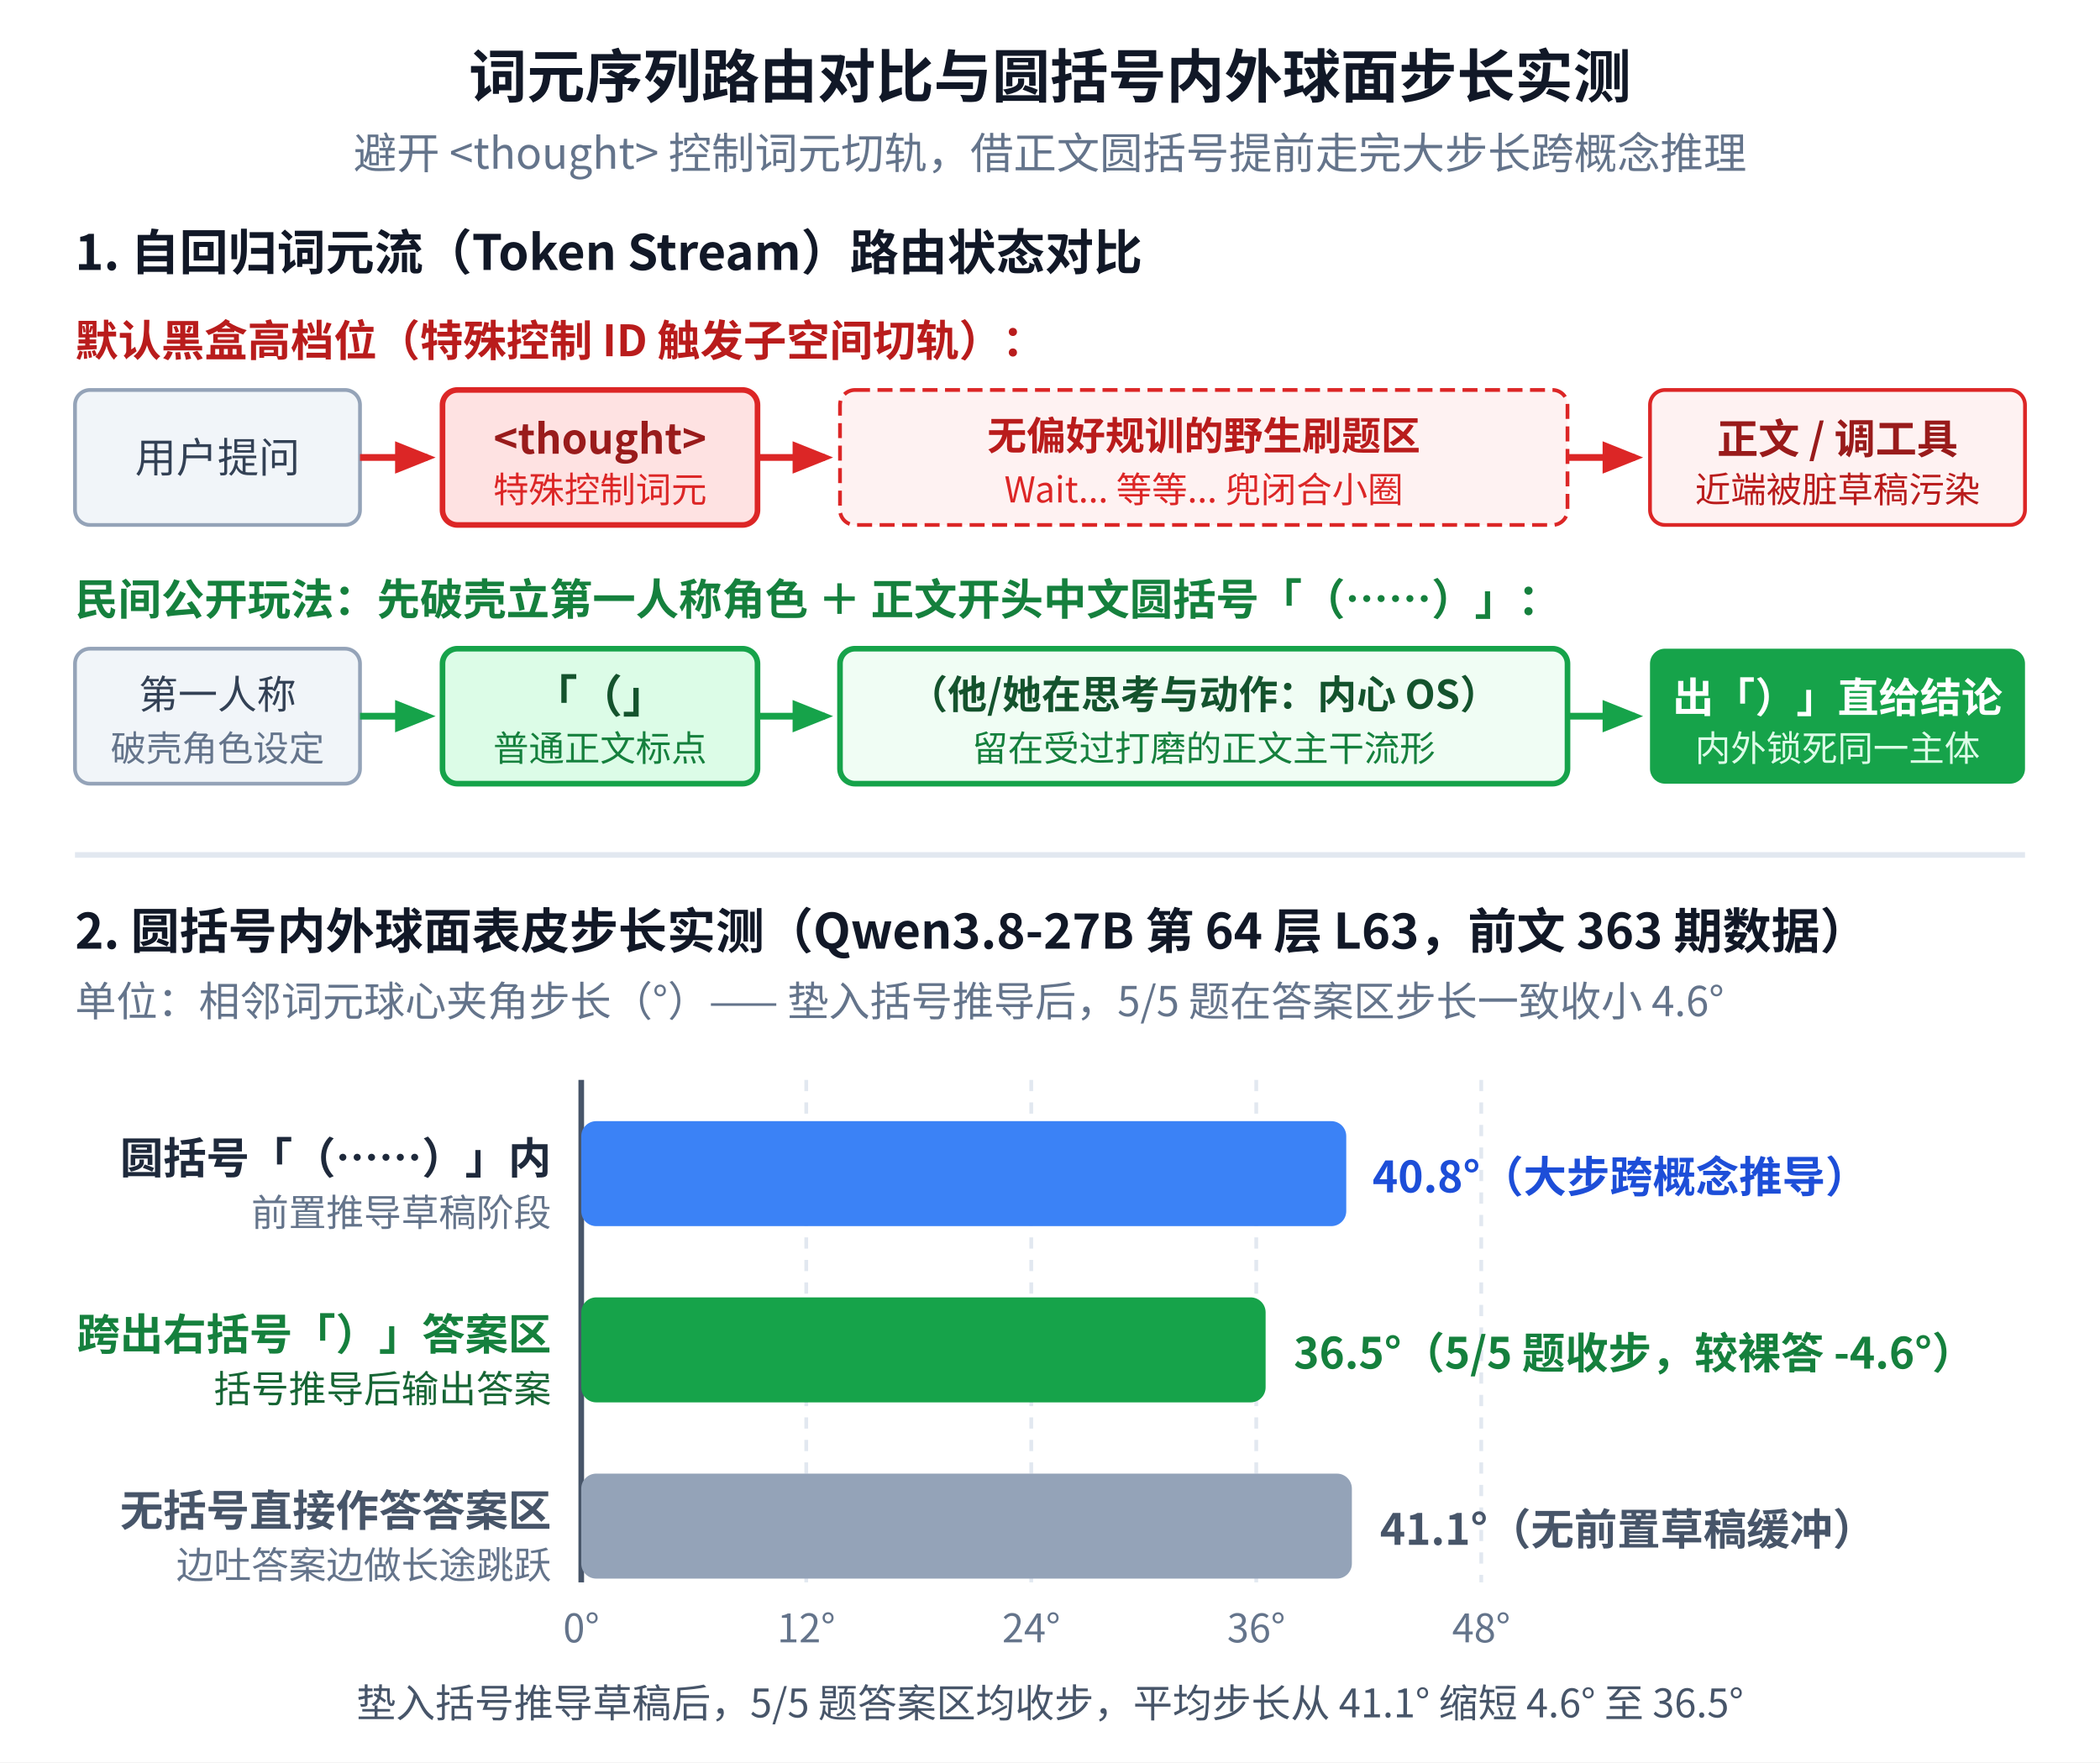
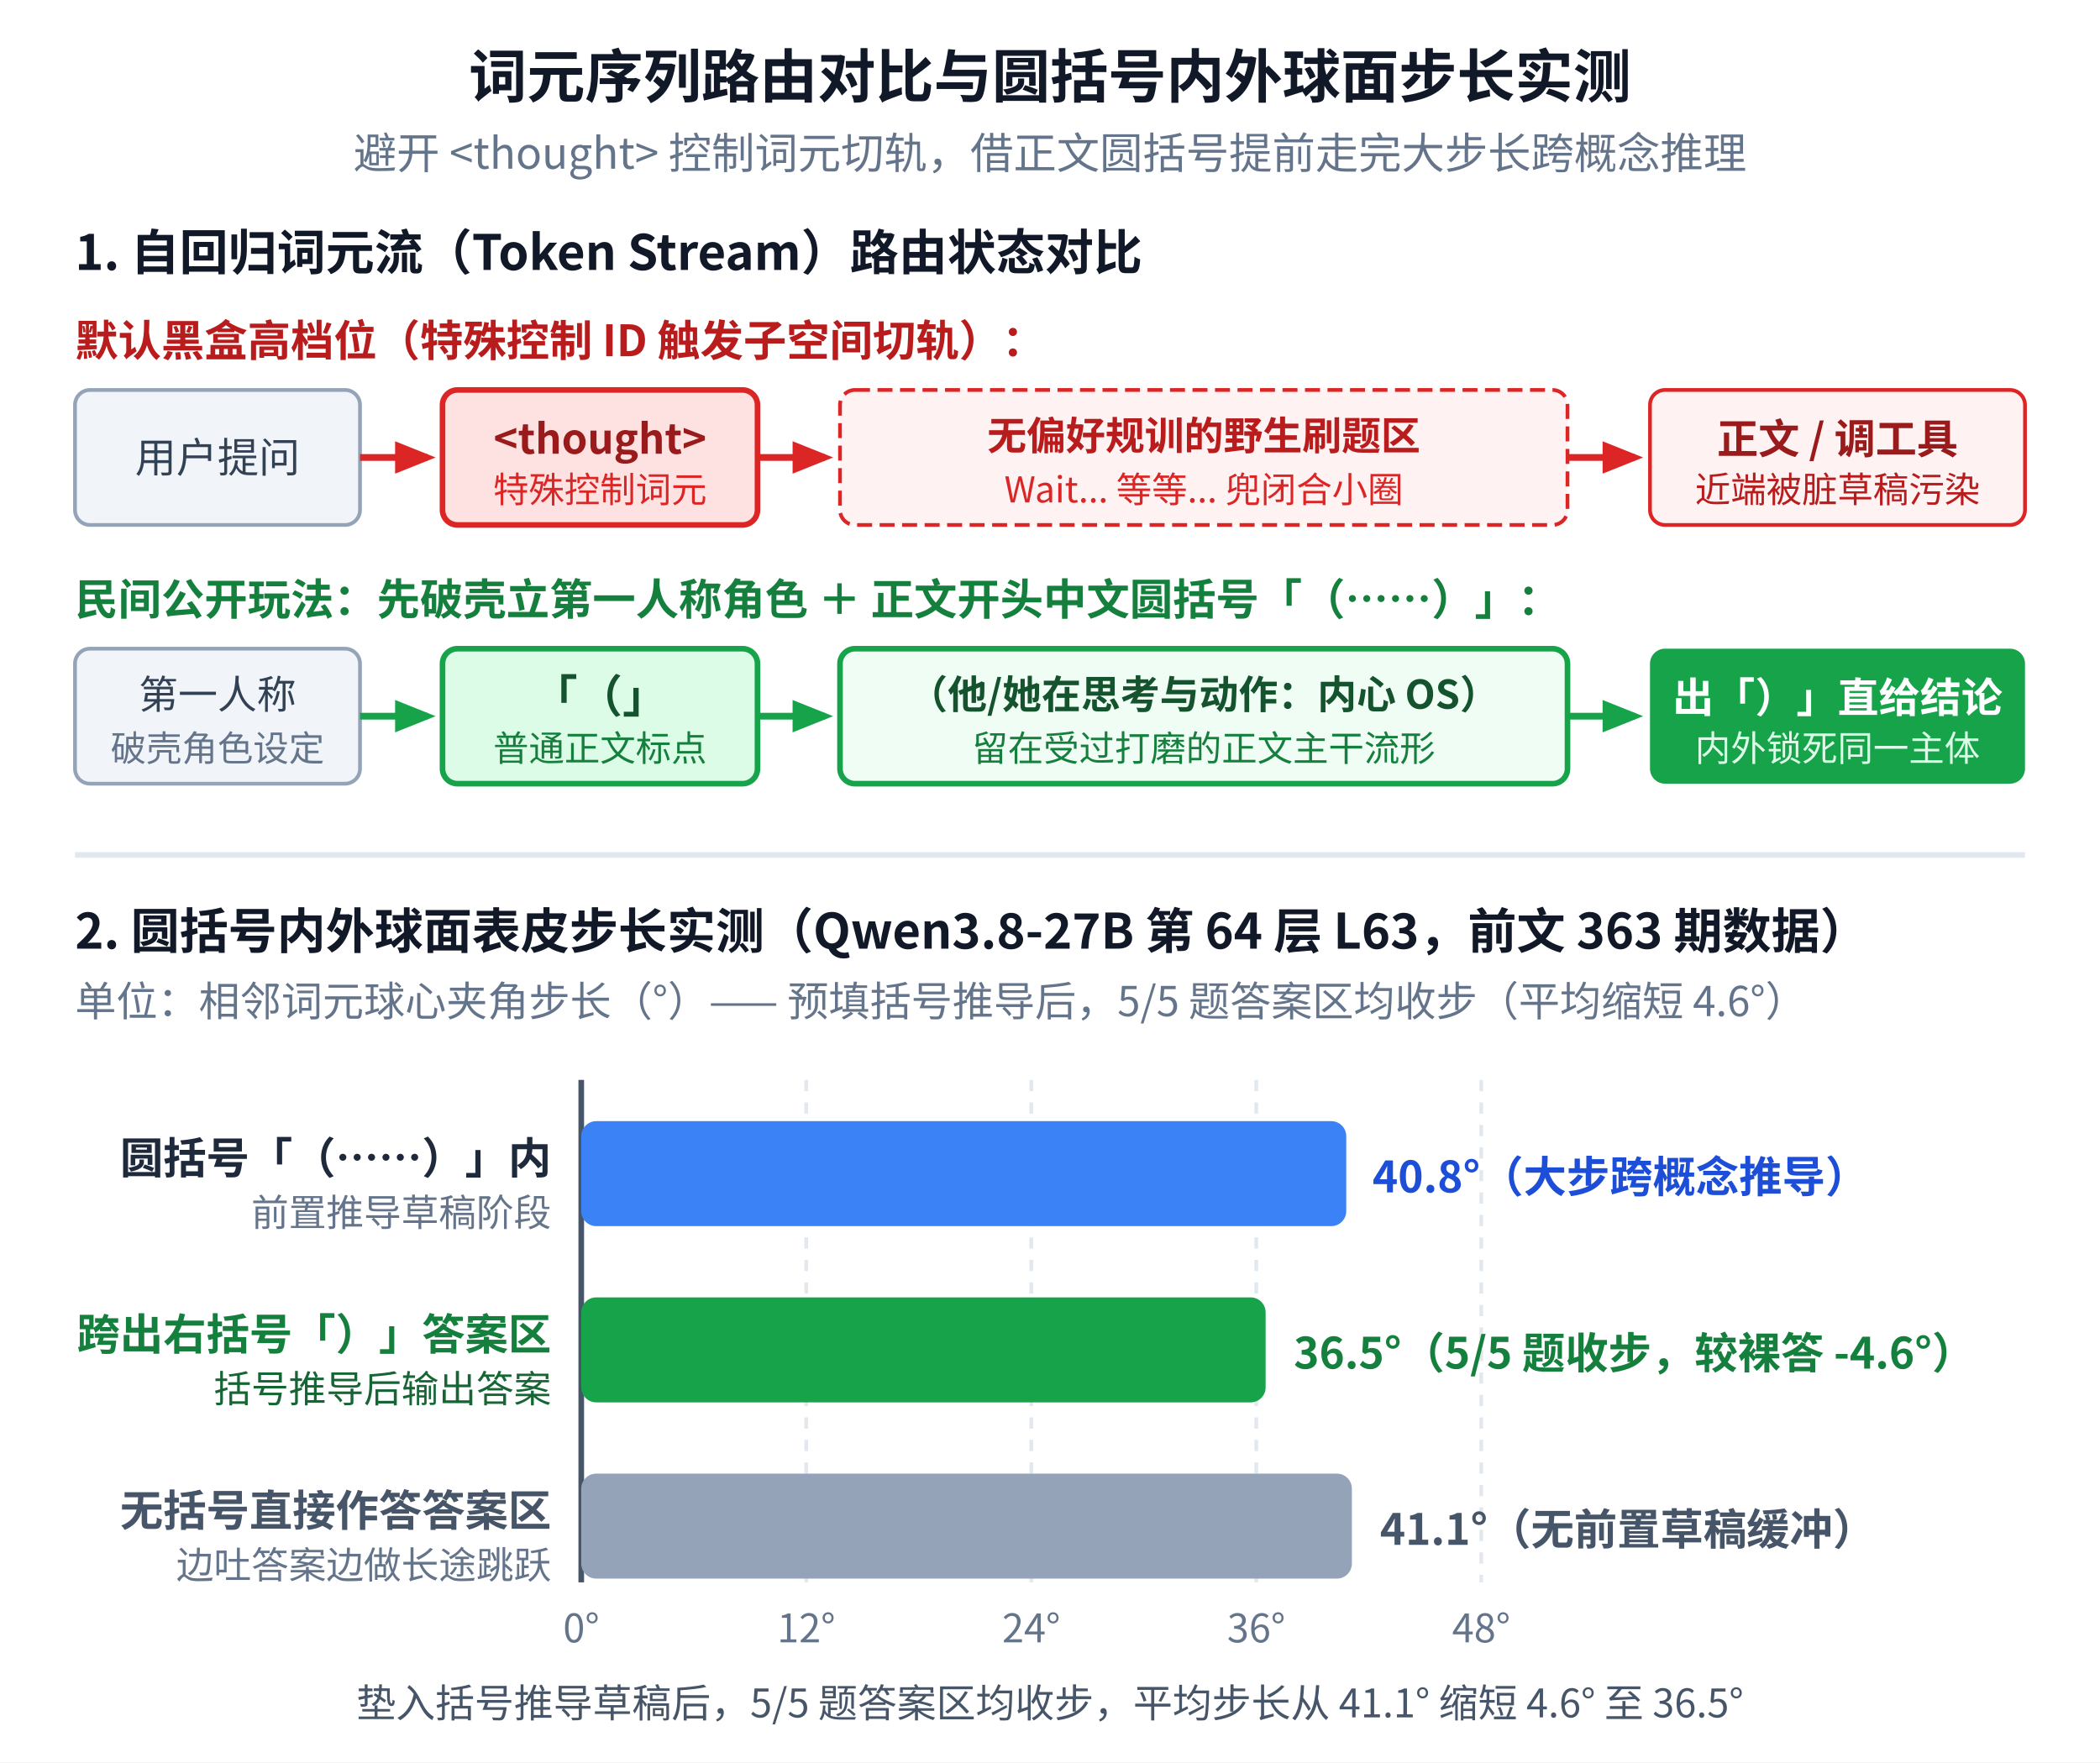
<svg xmlns="http://www.w3.org/2000/svg" viewBox="0 0 560 470" width="560" height="470" font-family="'WenQuanYi Micro Hei','Noto Sans CJK SC',sans-serif" style="background-color:#ffffff;">
  <rect width="560" height="470" fill="#ffffff" />
  <defs>
    <marker id="arr-red2" viewBox="0 0 10 10" refX="8" refY="5" markerWidth="6" markerHeight="6" orient="auto-start-reverse">
      <path d="M 0 1 L 10 5 L 0 9 z" fill="#dc2626" />
    </marker>
    <marker id="arr-green2" viewBox="0 0 10 10" refX="8" refY="5" markerWidth="6" markerHeight="6" orient="auto-start-reverse">
      <path d="M 0 1 L 10 5 L 0 9 z" fill="#16a34a" />
    </marker>
  </defs>
  <text x="280" y="26" text-anchor="middle" font-size="15.5" font-weight="bold" fill="#111827">词元序列路由对比与圆括号内外球面步长实测</text>
  <text x="280" y="45" text-anchor="middle" font-size="11.5" fill="#64748b">避开 &lt;thought&gt; 控制词元切轨，借正文圆括号提前走完大步长跨概念推理</text>
  <text x="20" y="72" font-size="13" font-weight="bold" fill="#111827">1. 自回归词元流（Token Stream）路由状态对比</text>
  <text x="20" y="95" font-size="11.5" font-weight="bold" fill="#b91c1c">默认黑盒高档位（特殊控制 ID 触发子空间切轨）：</text>
  <rect x="20" y="104" width="76" height="36" rx="4" fill="#f1f5f9" stroke="#94a3b8" />
  <text x="58" y="126" text-anchor="middle" font-size="11" fill="#334155">用户提问</text>
  <line x1="96" y1="122" x2="114" y2="122" stroke="#dc2626" stroke-width="1.8" marker-end="url(#arr-red2)" />
  <rect x="118" y="104" width="84" height="36" rx="4" fill="#fee2e2" stroke="#dc2626" stroke-width="1.5" />
  <text x="160" y="121" text-anchor="middle" font-size="11" font-weight="bold" fill="#991b1b">&lt;thought&gt;</text>
  <text x="160" y="134" text-anchor="middle" font-size="9.5" fill="#dc2626">特殊控制词元</text>
  <line x1="202" y1="122" x2="220" y2="122" stroke="#dc2626" stroke-width="1.8" marker-end="url(#arr-red2)" />
  <rect x="224" y="104" width="194" height="36" rx="4" fill="#fef2f2" stroke="#dc2626" stroke-dasharray="4 2" />
  <text x="321" y="120" text-anchor="middle" font-size="10.5" font-weight="bold" fill="#b91c1c">无偏好规训的野生刷题区</text>
  <text x="321" y="134" text-anchor="middle" font-size="9.5" fill="#dc2626">Wait... 等等... 兜闭合小圈</text>
  <line x1="418" y1="122" x2="436" y2="122" stroke="#dc2626" stroke-width="1.8" marker-end="url(#arr-red2)" />
  <rect x="440" y="104" width="100" height="36" rx="4" fill="#fef2f2" stroke="#dc2626" />
  <text x="490" y="121" text-anchor="middle" font-size="11" font-weight="bold" fill="#991b1b">正文 / 调工具</text>
  <text x="490" y="134" text-anchor="middle" font-size="9.5" fill="#b91c1c">近端被脏草稿污染</text>
  <text x="20" y="164" font-size="11.5" font-weight="bold" fill="#15803d">民间公开玩法：先破壳立第一人称角色 ＋ 正文开头中文圆括号「（……）」：</text>
  <rect x="20" y="173" width="76" height="36" rx="4" fill="#f1f5f9" stroke="#94a3b8" />
  <text x="58" y="189" text-anchor="middle" font-size="10.5" fill="#334155">第一人称</text>
  <text x="58" y="203" text-anchor="middle" font-size="9.5" fill="#64748b">破壳角色设定</text>
  <line x1="96" y1="191" x2="114" y2="191" stroke="#16a34a" stroke-width="1.8" marker-end="url(#arr-green2)" />
  <rect x="118" y="173" width="84" height="36" rx="4" fill="#dcfce7" stroke="#16a34a" stroke-width="1.5" />
  <text x="160" y="190" text-anchor="middle" font-size="12" font-weight="bold" fill="#14532d">「（」</text>
  <text x="160" y="203" text-anchor="middle" font-size="9.5" fill="#15803d">普通正文标点</text>
  <line x1="202" y1="191" x2="220" y2="191" stroke="#16a34a" stroke-width="1.8" marker-end="url(#arr-green2)" />
  <rect x="224" y="173" width="194" height="36" rx="4" fill="#f0fdf4" stroke="#16a34a" stroke-width="1.5" />
  <text x="321" y="189" text-anchor="middle" font-size="10.5" font-weight="bold" fill="#14532d">（他/她在思考与动作：内心 OS）</text>
  <text x="321" y="203" text-anchor="middle" font-size="9.5" fill="#15803d">留在受过打磨的正文主干流形</text>
  <line x1="418" y1="191" x2="436" y2="191" stroke="#16a34a" stroke-width="1.8" marker-end="url(#arr-green2)" />
  <rect x="440" y="173" width="100" height="36" rx="4" fill="#16a34a" />
  <text x="490" y="190" text-anchor="middle" font-size="11" font-weight="bold" fill="#ffffff">出「）」直给结论</text>
  <text x="490" y="203" text-anchor="middle" font-size="9.5" fill="#dcfce7">内外锁死同一主体</text>
  <line x1="20" y1="228" x2="540" y2="228" stroke="#e2e8f0" stroke-width="1.5" />
  <text x="20" y="253" font-size="13" font-weight="bold" fill="#111827">2. 圆括号内外球面表皮步长实测（Qwen3.8-27B 第 64 层 L63，前文 363 期数据）</text>
-   <text x="20" y="271" font-size="11" fill="#64748b">单位：相邻词元球心夹角步长（°）—— 垫入括号推导后，5/5 题在答案区步长一致收小 4.6°</text>
+   <text x="20" y="271" font-size="11" fill="#64748b">单位：相邻词元球心夹角步长（°）—— 预填括号推导后，5/5 题答案区均收步（平均缩短 4.6°）</text>
  <line x1="155" y1="288" x2="155" y2="422" stroke="#475569" stroke-width="1.5" />
  <line x1="215" y1="288" x2="215" y2="422" stroke="#e2e8f0" stroke-width="1" stroke-dasharray="3 3" />
  <line x1="275" y1="288" x2="275" y2="422" stroke="#e2e8f0" stroke-width="1" stroke-dasharray="3 3" />
  <line x1="335" y1="288" x2="335" y2="422" stroke="#e2e8f0" stroke-width="1" stroke-dasharray="3 3" />
  <line x1="395" y1="288" x2="395" y2="422" stroke="#e2e8f0" stroke-width="1" stroke-dasharray="3 3" />
  <text x="155" y="438" text-anchor="middle" font-size="10.5" fill="#64748b">0°</text>
  <text x="215" y="438" text-anchor="middle" font-size="10.5" fill="#64748b">12°</text>
  <text x="275" y="438" text-anchor="middle" font-size="10.5" fill="#64748b">24°</text>
  <text x="335" y="438" text-anchor="middle" font-size="10.5" fill="#64748b">36°</text>
  <text x="395" y="438" text-anchor="middle" font-size="10.5" fill="#64748b">48°</text>
  <text x="147" y="313" text-anchor="end" font-size="11.5" font-weight="bold" fill="#1e293b">圆括号「（……）」内</text>
  <text x="147" y="327" text-anchor="end" font-size="10" fill="#64748b">前置推导草稿阶段</text>
  <rect x="155" y="299" width="204" height="28" rx="4" fill="#3b82f6" />
  <text x="366" y="318" font-size="11.5" font-weight="bold" fill="#1d4ed8">40.8°（大步跨概念推导）</text>
  <text x="147" y="360" text-anchor="end" font-size="11.5" font-weight="bold" fill="#15803d">跨出右括号「）」答案区</text>
  <text x="147" y="374" text-anchor="end" font-size="10" fill="#166534">括号推导后输出答案</text>
  <rect x="155" y="346" width="182.5" height="28" rx="4" fill="#16a34a" />
  <text x="345" y="365" font-size="11.5" font-weight="bold" fill="#15803d">36.5°（5/5 题收步，较裸答 -4.6°）</text>
  <text x="147" y="407" text-anchor="end" font-size="11.5" font-weight="bold" fill="#475569">无括号直接作答答案区</text>
  <text x="147" y="421" text-anchor="end" font-size="10" fill="#64748b">边吐答案边做长途跳跃</text>
  <rect x="155" y="393" width="205.5" height="28" rx="4" fill="#94a3b8" />
  <text x="368" y="412" font-size="11.5" font-weight="bold" fill="#475569">41.1°（无前置草稿缓冲）</text>
  <text x="280" y="458" text-anchor="middle" font-size="10.5" fill="#475569">垫入括号推导草稿后，5/5 题答案区均收步，平均步长从 41.1° 缩短 4.6° 至 36.5°</text>
</svg>
